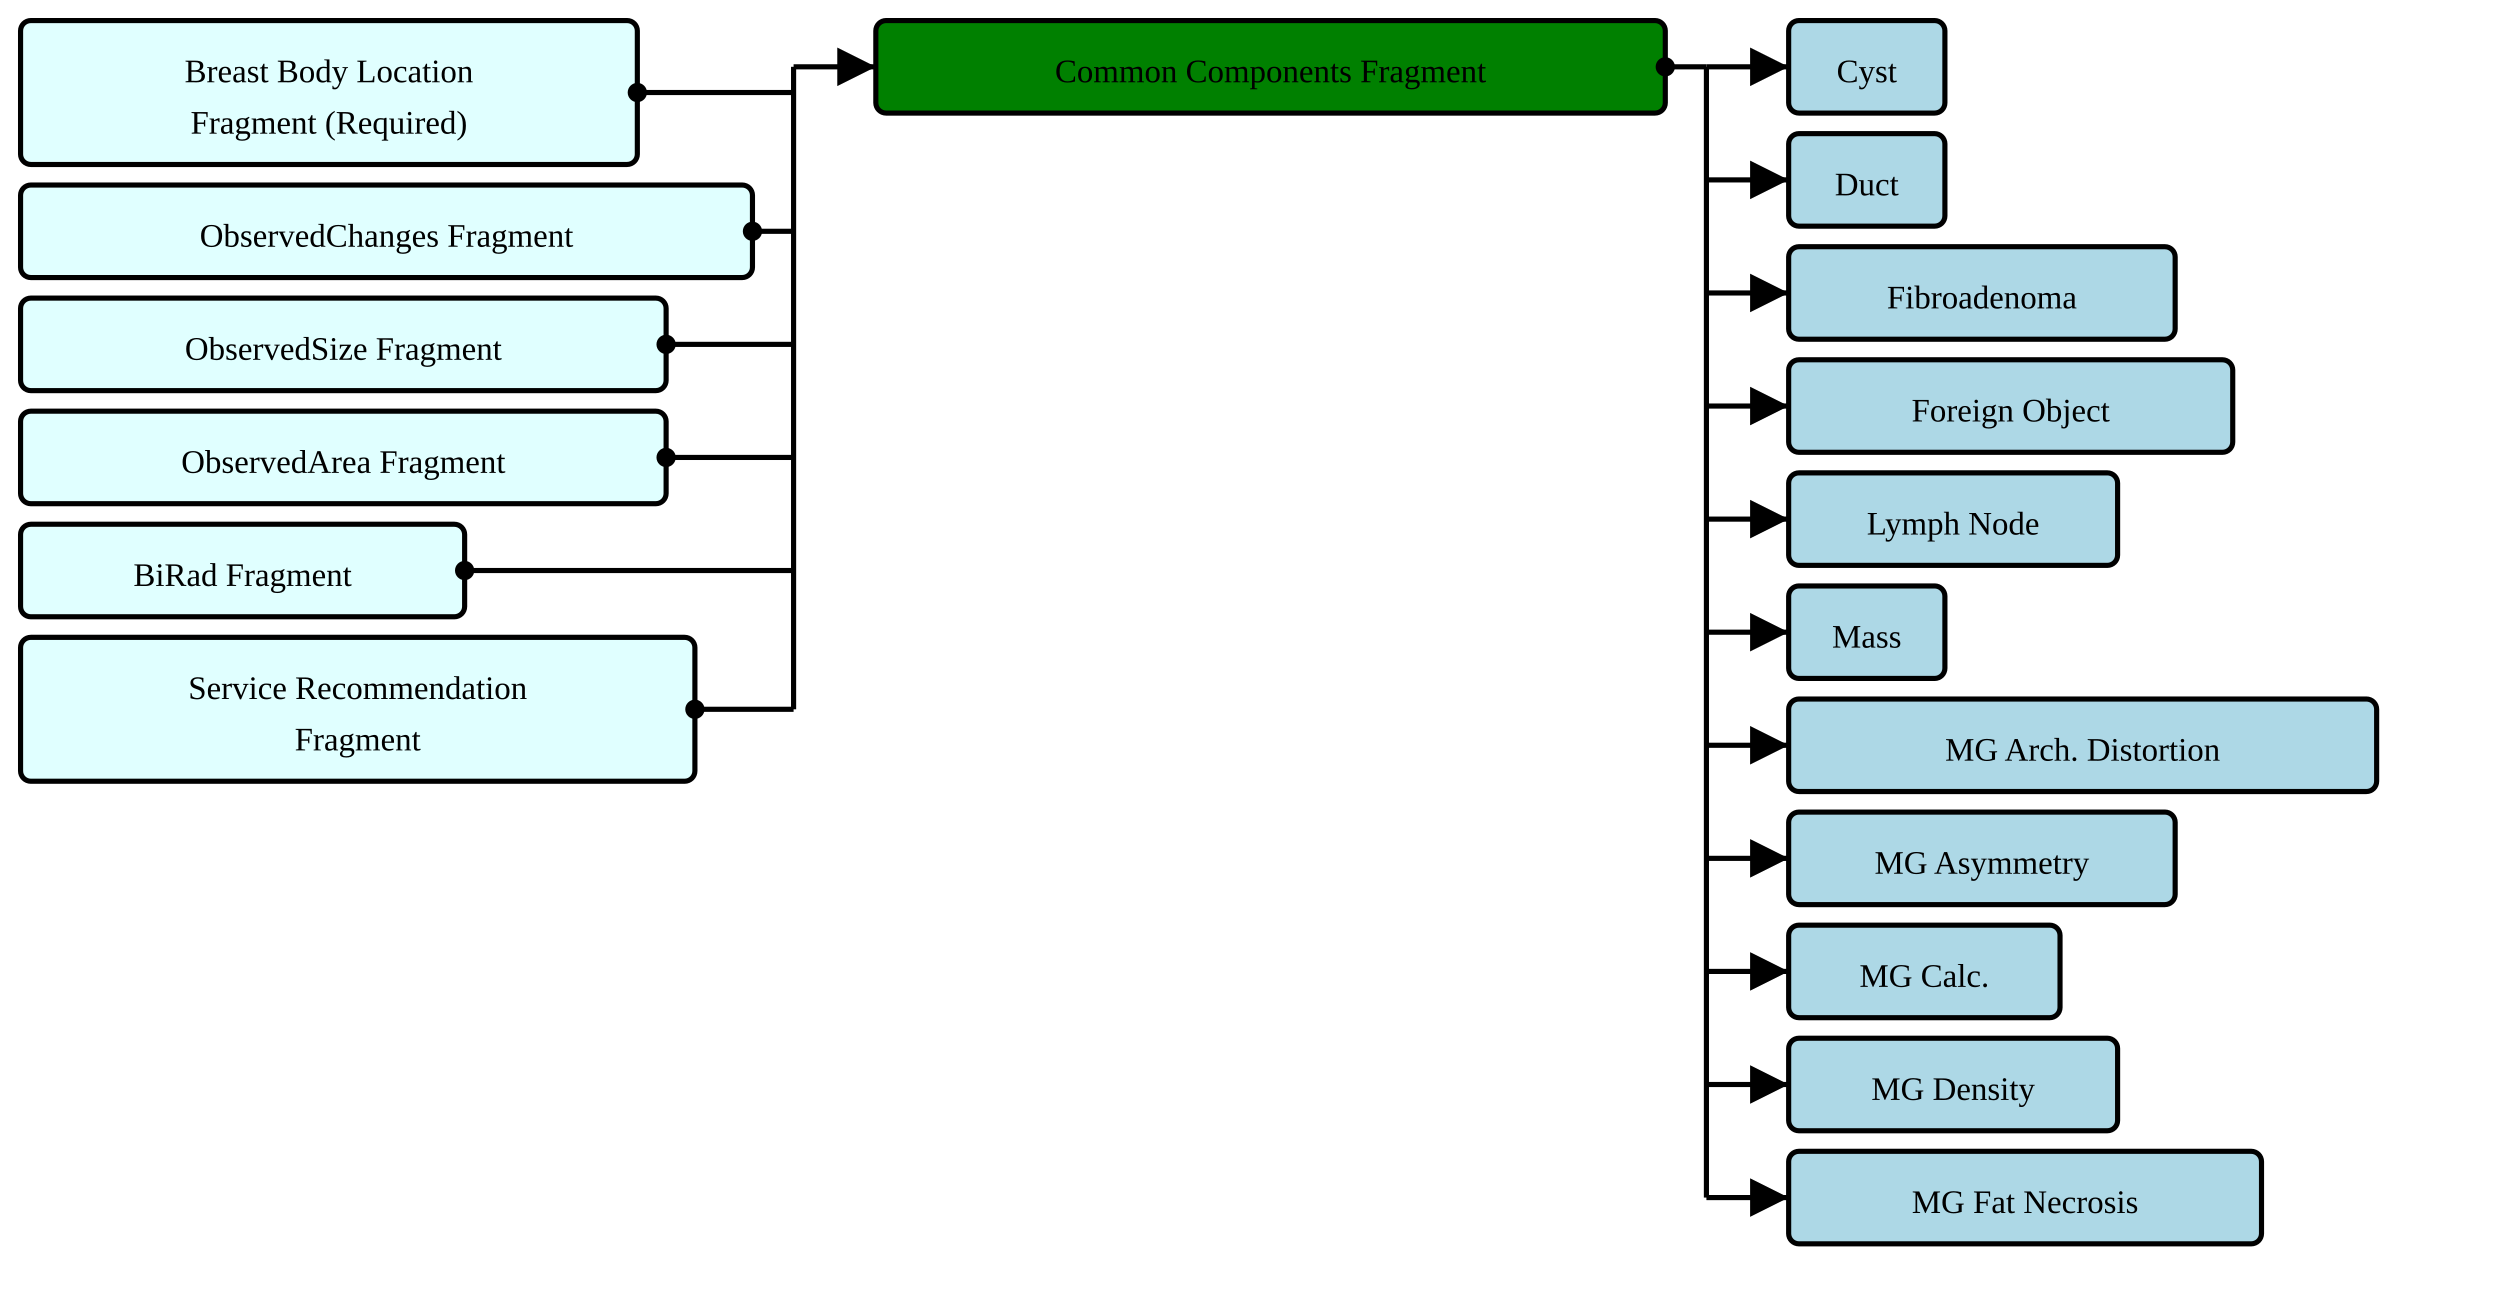
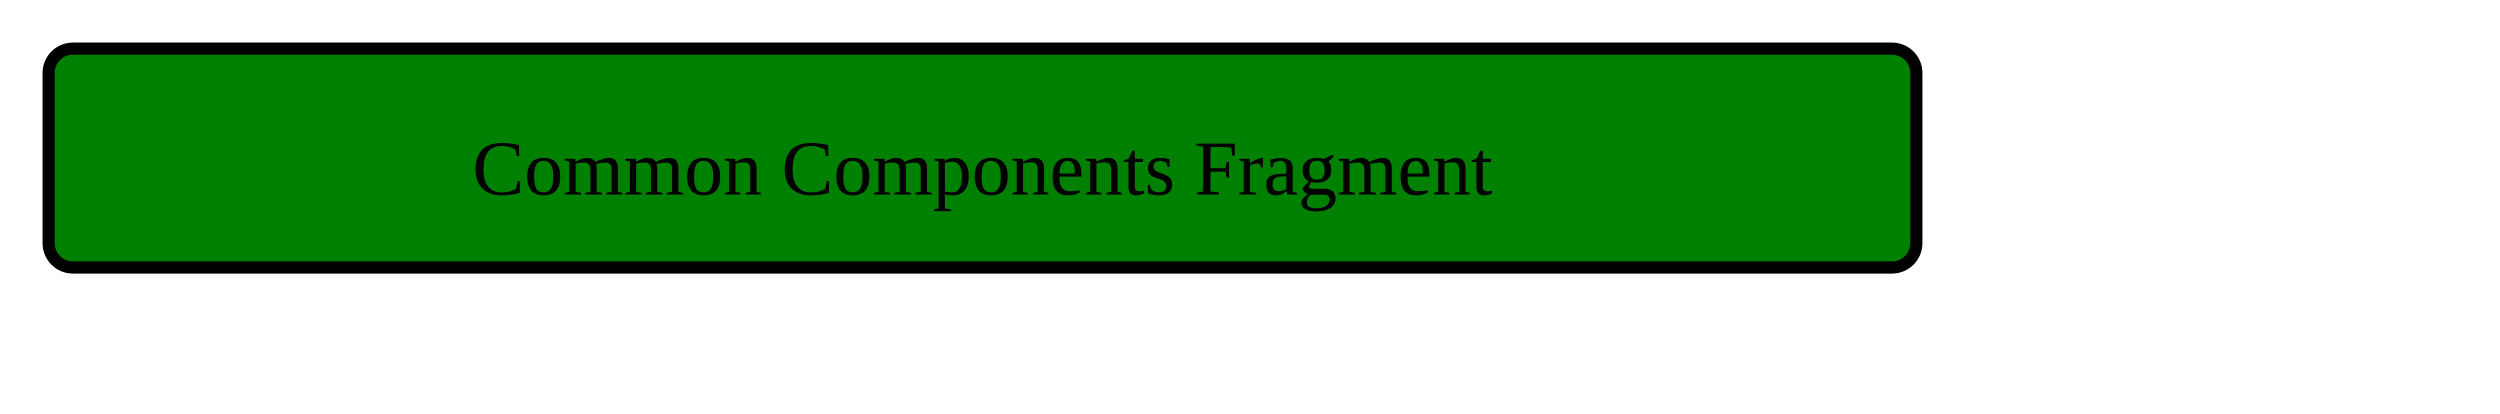
- <svg xmlns="http://www.w3.org/2000/svg" version="1.1" width="912" height="476.25">
+ <svg xmlns="http://www.w3.org/2000/svg" version="1.1" width="385.5" height="63.75">
  <defs>
    <marker id="arrowStart" markerWidth="3.75" markerHeight="3.75" markerUnits="px" refX="1.875" refY="1.875">
      <circle fill="Black" stroke-width="0" cx="1.875" cy="1.875" r="1.875" />
    </marker>
    <marker id="arrowEnd" markerWidth="7.5" markerHeight="7.5" markerUnits="px" refX="7.5" refY="3.75">
      <polygon fill="Black" stroke-width="0" points="0 0 7.5 3.75 0 7.5" />
    </marker>
  </defs>
  <g>
    <g transform="translate(7.5 7.5)">
-       <rect fill="LightCyan" stroke="Black" stroke-width="1.875" x="0" y="0" width="225" height="52.5" rx="3.75" ry="3.75" />
-       <a href="./StructureDefinition-BreastBodyLocationRequiredFragment.html" target="_top">
-         <text x="112.5" y="22.5" text-anchor="middle">Breast Body Location</text>
-       </a>
-       <a href="./StructureDefinition-BreastBodyLocationRequiredFragment.html" target="_top">
-         <text x="112.5" y="41.25" text-anchor="middle">Fragment (Required)</text>
-       </a>
-     </g>
-     <g transform="translate(7.5 67.5)">
-       <rect fill="LightCyan" stroke="Black" stroke-width="1.875" x="0" y="0" width="267" height="33.75" rx="3.75" ry="3.75" />
-       <a href="./StructureDefinition-ObservedChangesFragment.html" target="_top">
-         <text x="133.5" y="22.5" text-anchor="middle">ObservedChanges Fragment</text>
-       </a>
-     </g>
-     <g transform="translate(7.5 108.75)">
-       <rect fill="LightCyan" stroke="Black" stroke-width="1.875" x="0" y="0" width="235.5" height="33.75" rx="3.75" ry="3.75" />
-       <a href="./StructureDefinition-ObservedSizeFragment.html" target="_top">
-         <text x="117.75" y="22.5" text-anchor="middle">ObservedSize Fragment</text>
-       </a>
-     </g>
-     <g transform="translate(7.5 150)">
-       <rect fill="LightCyan" stroke="Black" stroke-width="1.875" x="0" y="0" width="235.5" height="33.75" rx="3.75" ry="3.75" />
-       <a href="./StructureDefinition-ObservedAreaFragment.html" target="_top">
-         <text x="117.75" y="22.5" text-anchor="middle">ObservedArea Fragment</text>
-       </a>
-     </g>
-     <g transform="translate(7.5 191.25)">
-       <rect fill="LightCyan" stroke="Black" stroke-width="1.875" x="0" y="0" width="162" height="33.75" rx="3.75" ry="3.75" />
-       <a href="./StructureDefinition-BiRadFragment.html" target="_top">
-         <text x="81" y="22.5" text-anchor="middle">BiRad Fragment</text>
-       </a>
-     </g>
-     <g transform="translate(7.5 232.5)">
-       <rect fill="LightCyan" stroke="Black" stroke-width="1.875" x="0" y="0" width="246" height="52.5" rx="3.75" ry="3.75" />
-       <a href="./StructureDefinition-ServiceRecommendationFragment.html" target="_top">
-         <text x="123" y="22.5" text-anchor="middle">Service Recommendation</text>
-       </a>
-       <a href="./StructureDefinition-ServiceRecommendationFragment.html" target="_top">
-         <text x="123" y="41.25" text-anchor="middle">Fragment</text>
-       </a>
-     </g>
-     <line stroke="Black" stroke-width="1.875" marker-end="url(#arrowEnd)" x1="289.5" y1="24.375" x2="319.5" y2="24.375" />
-     <line stroke="Black" stroke-width="1.875" marker-start="url(#arrowStart)" x1="232.5" y1="33.75" x2="289.5" y2="33.75" />
-     <line stroke="Black" stroke-width="1.875" marker-start="url(#arrowStart)" x1="274.5" y1="84.375" x2="289.5" y2="84.375" />
-     <line stroke="Black" stroke-width="1.875" marker-start="url(#arrowStart)" x1="243" y1="125.625" x2="289.5" y2="125.625" />
-     <line stroke="Black" stroke-width="1.875" marker-start="url(#arrowStart)" x1="243" y1="166.875" x2="289.5" y2="166.875" />
-     <line stroke="Black" stroke-width="1.875" marker-start="url(#arrowStart)" x1="169.5" y1="208.125" x2="289.5" y2="208.125" />
-     <line stroke="Black" stroke-width="1.875" marker-start="url(#arrowStart)" x1="253.5" y1="258.75" x2="289.5" y2="258.75" />
-     <line stroke="Black" stroke-width="1.875" x1="289.5" y1="24.375" x2="289.5" y2="258.75" />
-   </g>
-   <g>
-     <g transform="translate(319.5 7.5)">
      <rect fill="Green" stroke="Black" stroke-width="1.875" x="0" y="0" width="288" height="33.75" rx="3.75" ry="3.75" />
      <text x="144" y="22.5" text-anchor="middle">Common Components Fragment</text>
    </g>
-     <line stroke="Black" stroke-width="1.875" marker-end="url(#arrowEnd)" x1="622.5" y1="24.375" x2="652.5" y2="24.375" />
-     <line stroke="Black" stroke-width="1.875" marker-end="url(#arrowEnd)" x1="622.5" y1="65.625" x2="652.5" y2="65.625" />
-     <line stroke="Black" stroke-width="1.875" marker-end="url(#arrowEnd)" x1="622.5" y1="106.875" x2="652.5" y2="106.875" />
-     <line stroke="Black" stroke-width="1.875" marker-end="url(#arrowEnd)" x1="622.5" y1="148.125" x2="652.5" y2="148.125" />
-     <line stroke="Black" stroke-width="1.875" marker-end="url(#arrowEnd)" x1="622.5" y1="189.375" x2="652.5" y2="189.375" />
-     <line stroke="Black" stroke-width="1.875" marker-end="url(#arrowEnd)" x1="622.5" y1="230.625" x2="652.5" y2="230.625" />
-     <line stroke="Black" stroke-width="1.875" marker-end="url(#arrowEnd)" x1="622.5" y1="271.875" x2="652.5" y2="271.875" />
-     <line stroke="Black" stroke-width="1.875" marker-end="url(#arrowEnd)" x1="622.5" y1="313.125" x2="652.5" y2="313.125" />
-     <line stroke="Black" stroke-width="1.875" marker-end="url(#arrowEnd)" x1="622.5" y1="354.375" x2="652.5" y2="354.375" />
-     <line stroke="Black" stroke-width="1.875" marker-end="url(#arrowEnd)" x1="622.5" y1="395.625" x2="652.5" y2="395.625" />
-     <line stroke="Black" stroke-width="1.875" marker-end="url(#arrowEnd)" x1="622.5" y1="436.875" x2="652.5" y2="436.875" />
-     <line stroke="Black" stroke-width="1.875" marker-start="url(#arrowStart)" x1="607.5" y1="24.375" x2="622.5" y2="24.375" />
-     <line stroke="Black" stroke-width="1.875" x1="622.5" y1="24.375" x2="622.5" y2="436.875" />
-   </g>
-   <g>
-     <g transform="translate(652.5 7.5)">
-       <rect fill="LightBlue" stroke="Black" stroke-width="1.875" x="0" y="0" width="57" height="33.75" rx="3.75" ry="3.75" />
-       <a href="./StructureDefinition-AbnormalityCyst.html" target="_top">
-         <text x="28.5" y="22.5" text-anchor="middle">Cyst</text>
-       </a>
-     </g>
-     <g transform="translate(652.5 48.75)">
-       <rect fill="LightBlue" stroke="Black" stroke-width="1.875" x="0" y="0" width="57" height="33.75" rx="3.75" ry="3.75" />
-       <a href="./StructureDefinition-AbnormalityDuct.html" target="_top">
-         <text x="28.5" y="22.5" text-anchor="middle">Duct</text>
-       </a>
-     </g>
-     <g transform="translate(652.5 90)">
-       <rect fill="LightBlue" stroke="Black" stroke-width="1.875" x="0" y="0" width="141" height="33.75" rx="3.75" ry="3.75" />
-       <a href="./StructureDefinition-AbnormalityFibroadenoma.html" target="_top">
-         <text x="70.5" y="22.5" text-anchor="middle">Fibroadenoma</text>
-       </a>
-     </g>
-     <g transform="translate(652.5 131.25)">
-       <rect fill="LightBlue" stroke="Black" stroke-width="1.875" x="0" y="0" width="162" height="33.75" rx="3.75" ry="3.75" />
-       <a href="./StructureDefinition-AbnormalityForeignObject.html" target="_top">
-         <text x="81" y="22.5" text-anchor="middle">Foreign Object</text>
-       </a>
-     </g>
-     <g transform="translate(652.5 172.5)">
-       <rect fill="LightBlue" stroke="Black" stroke-width="1.875" x="0" y="0" width="120" height="33.75" rx="3.75" ry="3.75" />
-       <a href="./StructureDefinition-AbnormalityLymphNode.html" target="_top">
-         <text x="60" y="22.5" text-anchor="middle">Lymph Node</text>
-       </a>
-     </g>
-     <g transform="translate(652.5 213.75)">
-       <rect fill="LightBlue" stroke="Black" stroke-width="1.875" x="0" y="0" width="57" height="33.75" rx="3.75" ry="3.75" />
-       <a href="./StructureDefinition-Mass.html" target="_top">
-         <text x="28.5" y="22.5" text-anchor="middle">Mass</text>
-       </a>
-     </g>
-     <g transform="translate(652.5 255)">
-       <rect fill="LightBlue" stroke="Black" stroke-width="1.875" x="0" y="0" width="214.5" height="33.75" rx="3.75" ry="3.75" />
-       <a href="./StructureDefinition-MGAbnormalityArchitecturalDistortion.html" target="_top">
-         <text x="107.25" y="22.5" text-anchor="middle">MG Arch. Distortion</text>
-       </a>
-     </g>
-     <g transform="translate(652.5 296.25)">
-       <rect fill="LightBlue" stroke="Black" stroke-width="1.875" x="0" y="0" width="141" height="33.75" rx="3.75" ry="3.75" />
-       <a href="./StructureDefinition-MGAbnormalityAsymmetry.html" target="_top">
-         <text x="70.5" y="22.5" text-anchor="middle">MG Asymmetry</text>
-       </a>
-     </g>
-     <g transform="translate(652.5 337.5)">
-       <rect fill="LightBlue" stroke="Black" stroke-width="1.875" x="0" y="0" width="99" height="33.75" rx="3.75" ry="3.75" />
-       <a href="./StructureDefinition-MGAbnormalityCalcification.html" target="_top">
-         <text x="49.5" y="22.5" text-anchor="middle">MG Calc.</text>
-       </a>
-     </g>
-     <g transform="translate(652.5 378.75)">
-       <rect fill="LightBlue" stroke="Black" stroke-width="1.875" x="0" y="0" width="120" height="33.75" rx="3.75" ry="3.75" />
-       <a href="./StructureDefinition-MGAbnormalityDensity.html" target="_top">
-         <text x="60" y="22.5" text-anchor="middle">MG Density</text>
-       </a>
-     </g>
-     <g transform="translate(652.5 420)">
-       <rect fill="LightBlue" stroke="Black" stroke-width="1.875" x="0" y="0" width="172.5" height="33.75" rx="3.75" ry="3.75" />
-       <a href="./StructureDefinition-MGAbnormalityFatNecrosis.html" target="_top">
-         <text x="86.25" y="22.5" text-anchor="middle">MG Fat Necrosis</text>
-       </a>
-     </g>
  </g>
</svg>
